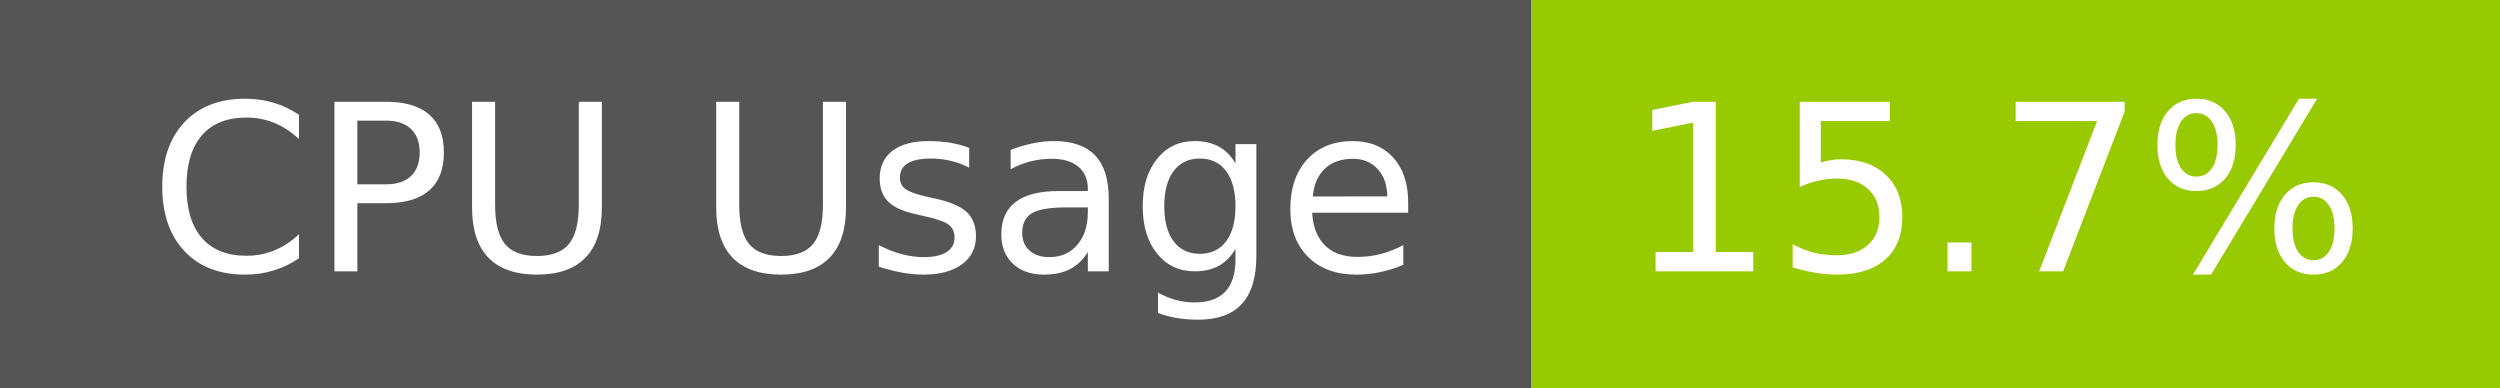
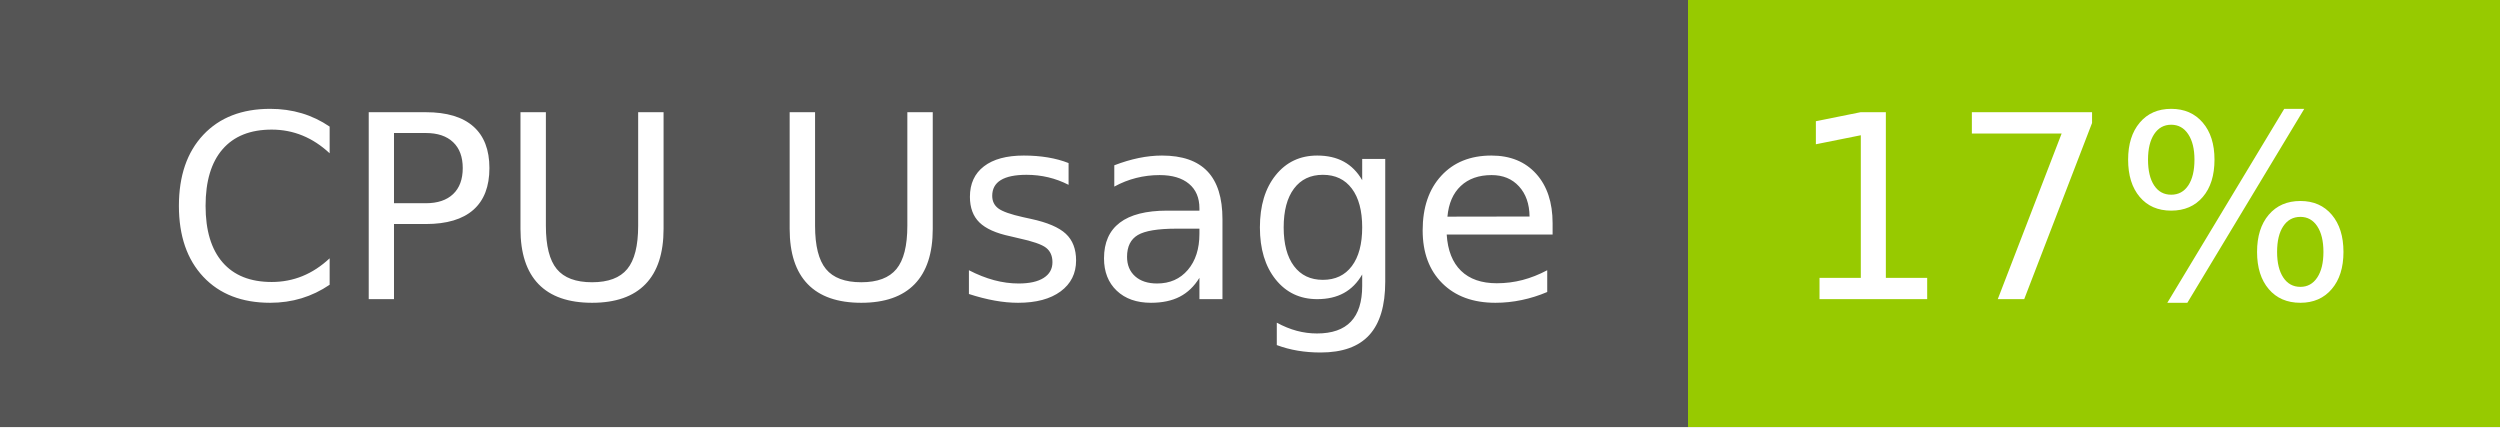
- <svg xmlns="http://www.w3.org/2000/svg" width="129" height="20" role="img" aria-label="CPU Usage: 15.7%">
+ <svg xmlns="http://www.w3.org/2000/svg" width="117" height="20" role="img" aria-label="CPU Usage: 17%">
  <g shape-rendering="crispEdges">
    <rect width="79" height="20" fill="#555" />
-     <rect x="79" width="50" height="20" fill="#97ca00" />
+     <rect x="79" width="38" height="20" fill="#97ca00" />
  </g>
  <g fill="#fff" text-anchor="middle" font-family="Verdana,Geneva,DejaVu Sans,sans-serif" text-rendering="geometricPrecision" font-size="120">
    <text x="405" y="140" transform="scale(.1)" fill="#fff" textLength="665">CPU Usage</text>
-     <text x="1030" y="140" transform="scale(.1)" fill="#fff" textLength="390">15.7%</text>
+     <text x="970" y="140" transform="scale(.1)" fill="#fff" textLength="276">17%</text>
  </g>
</svg>
